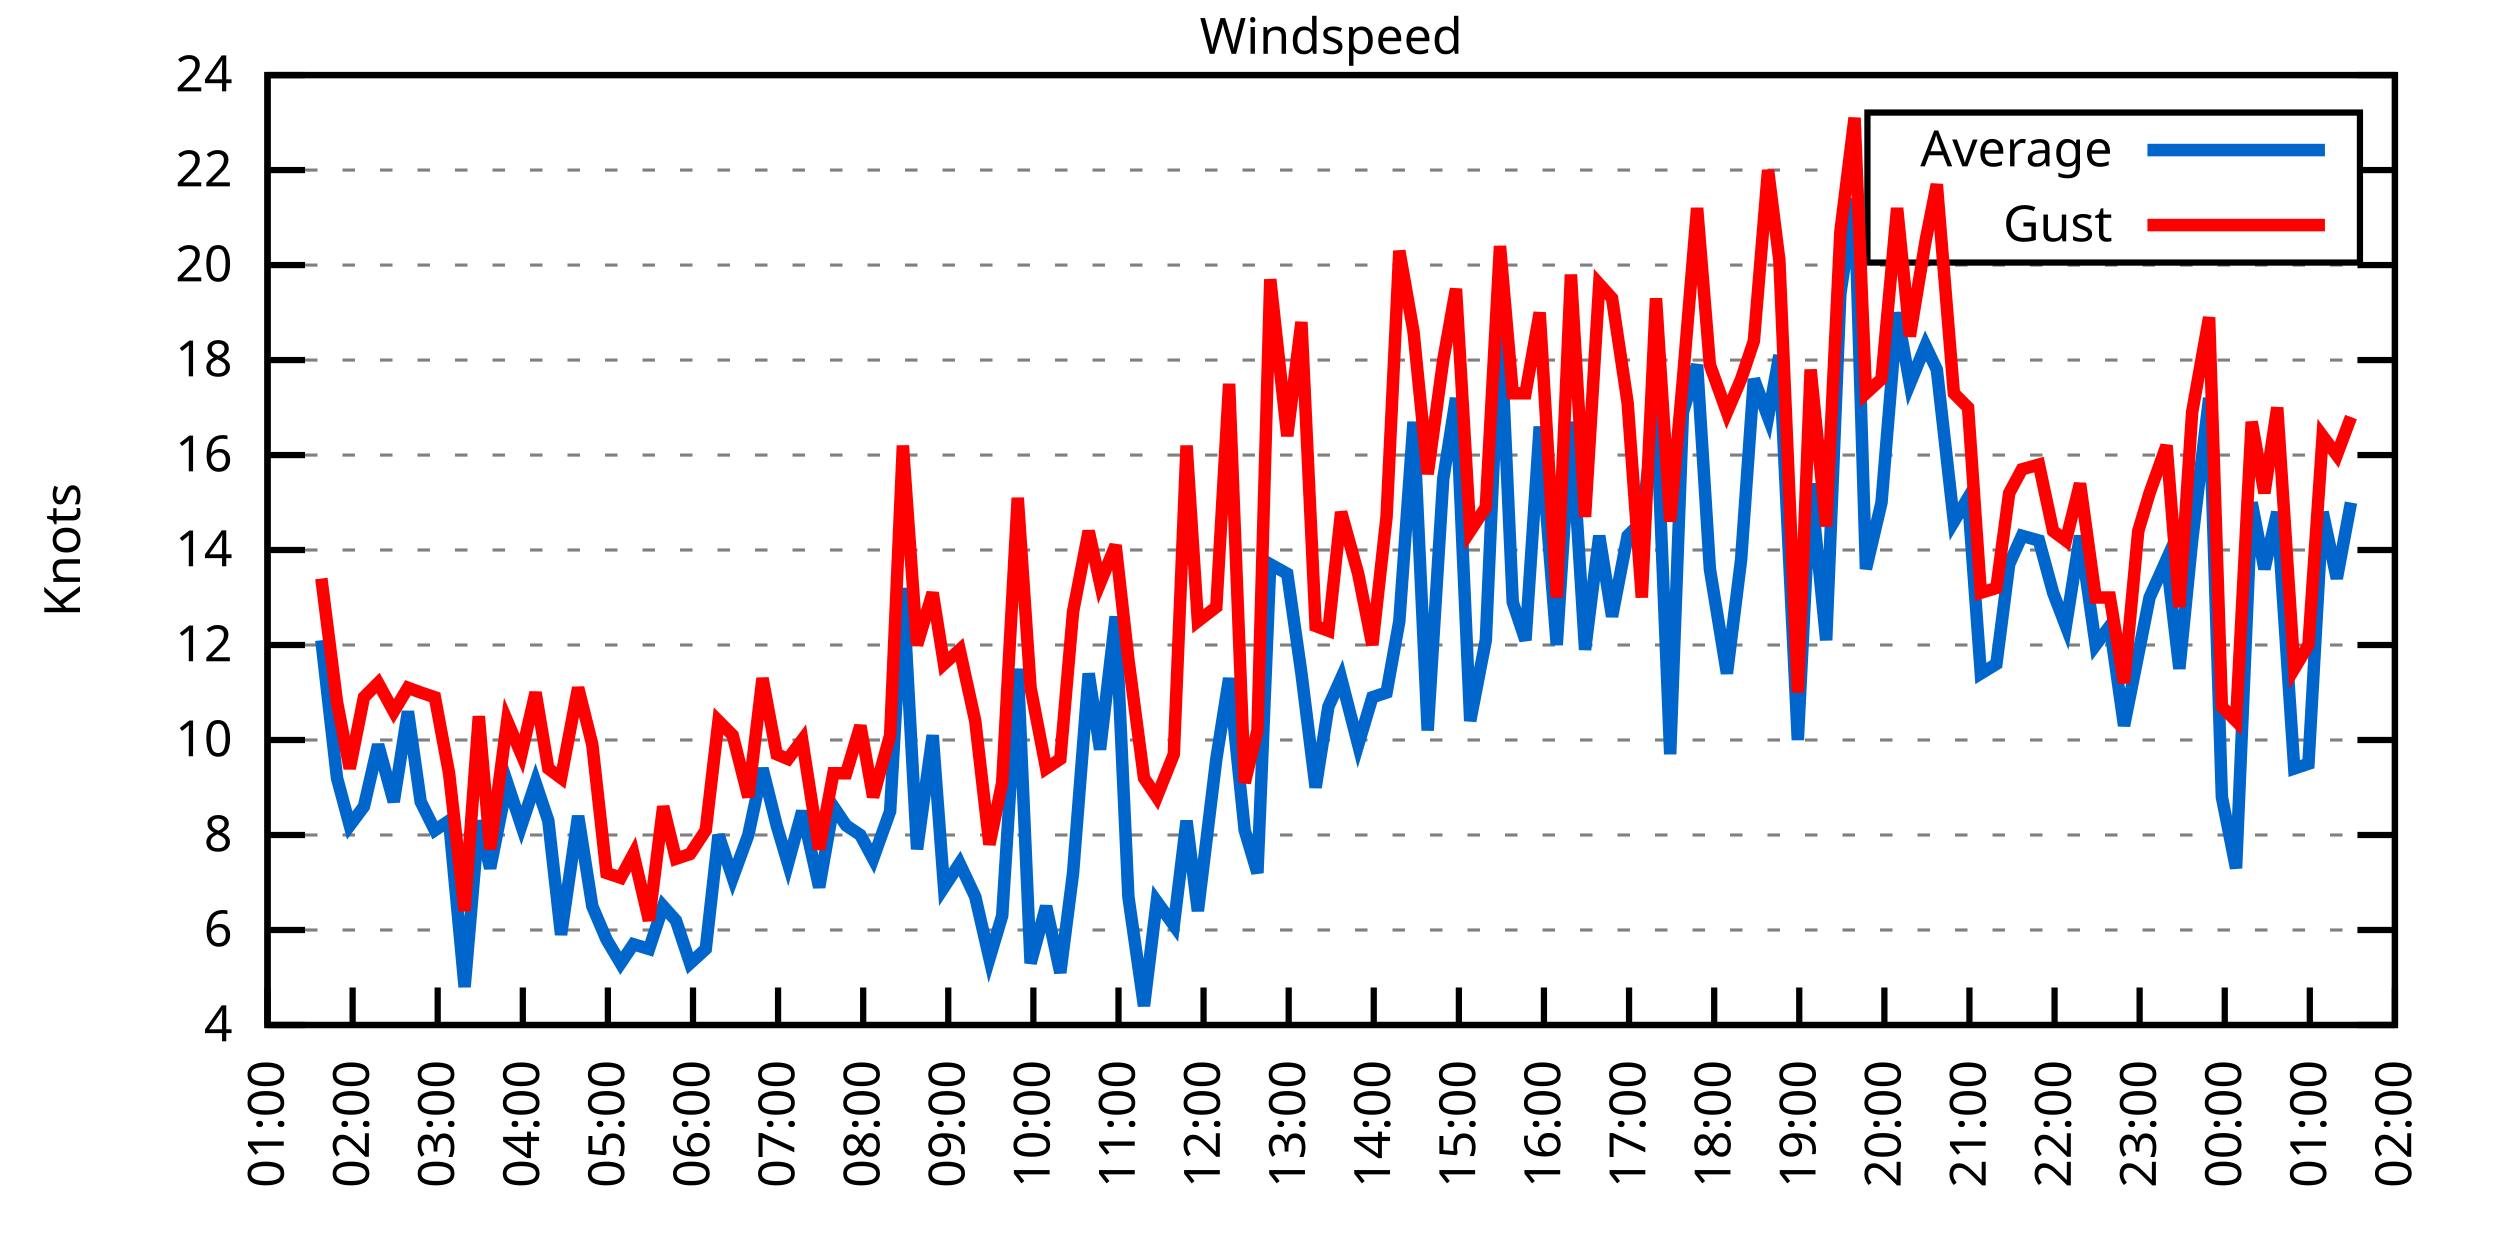
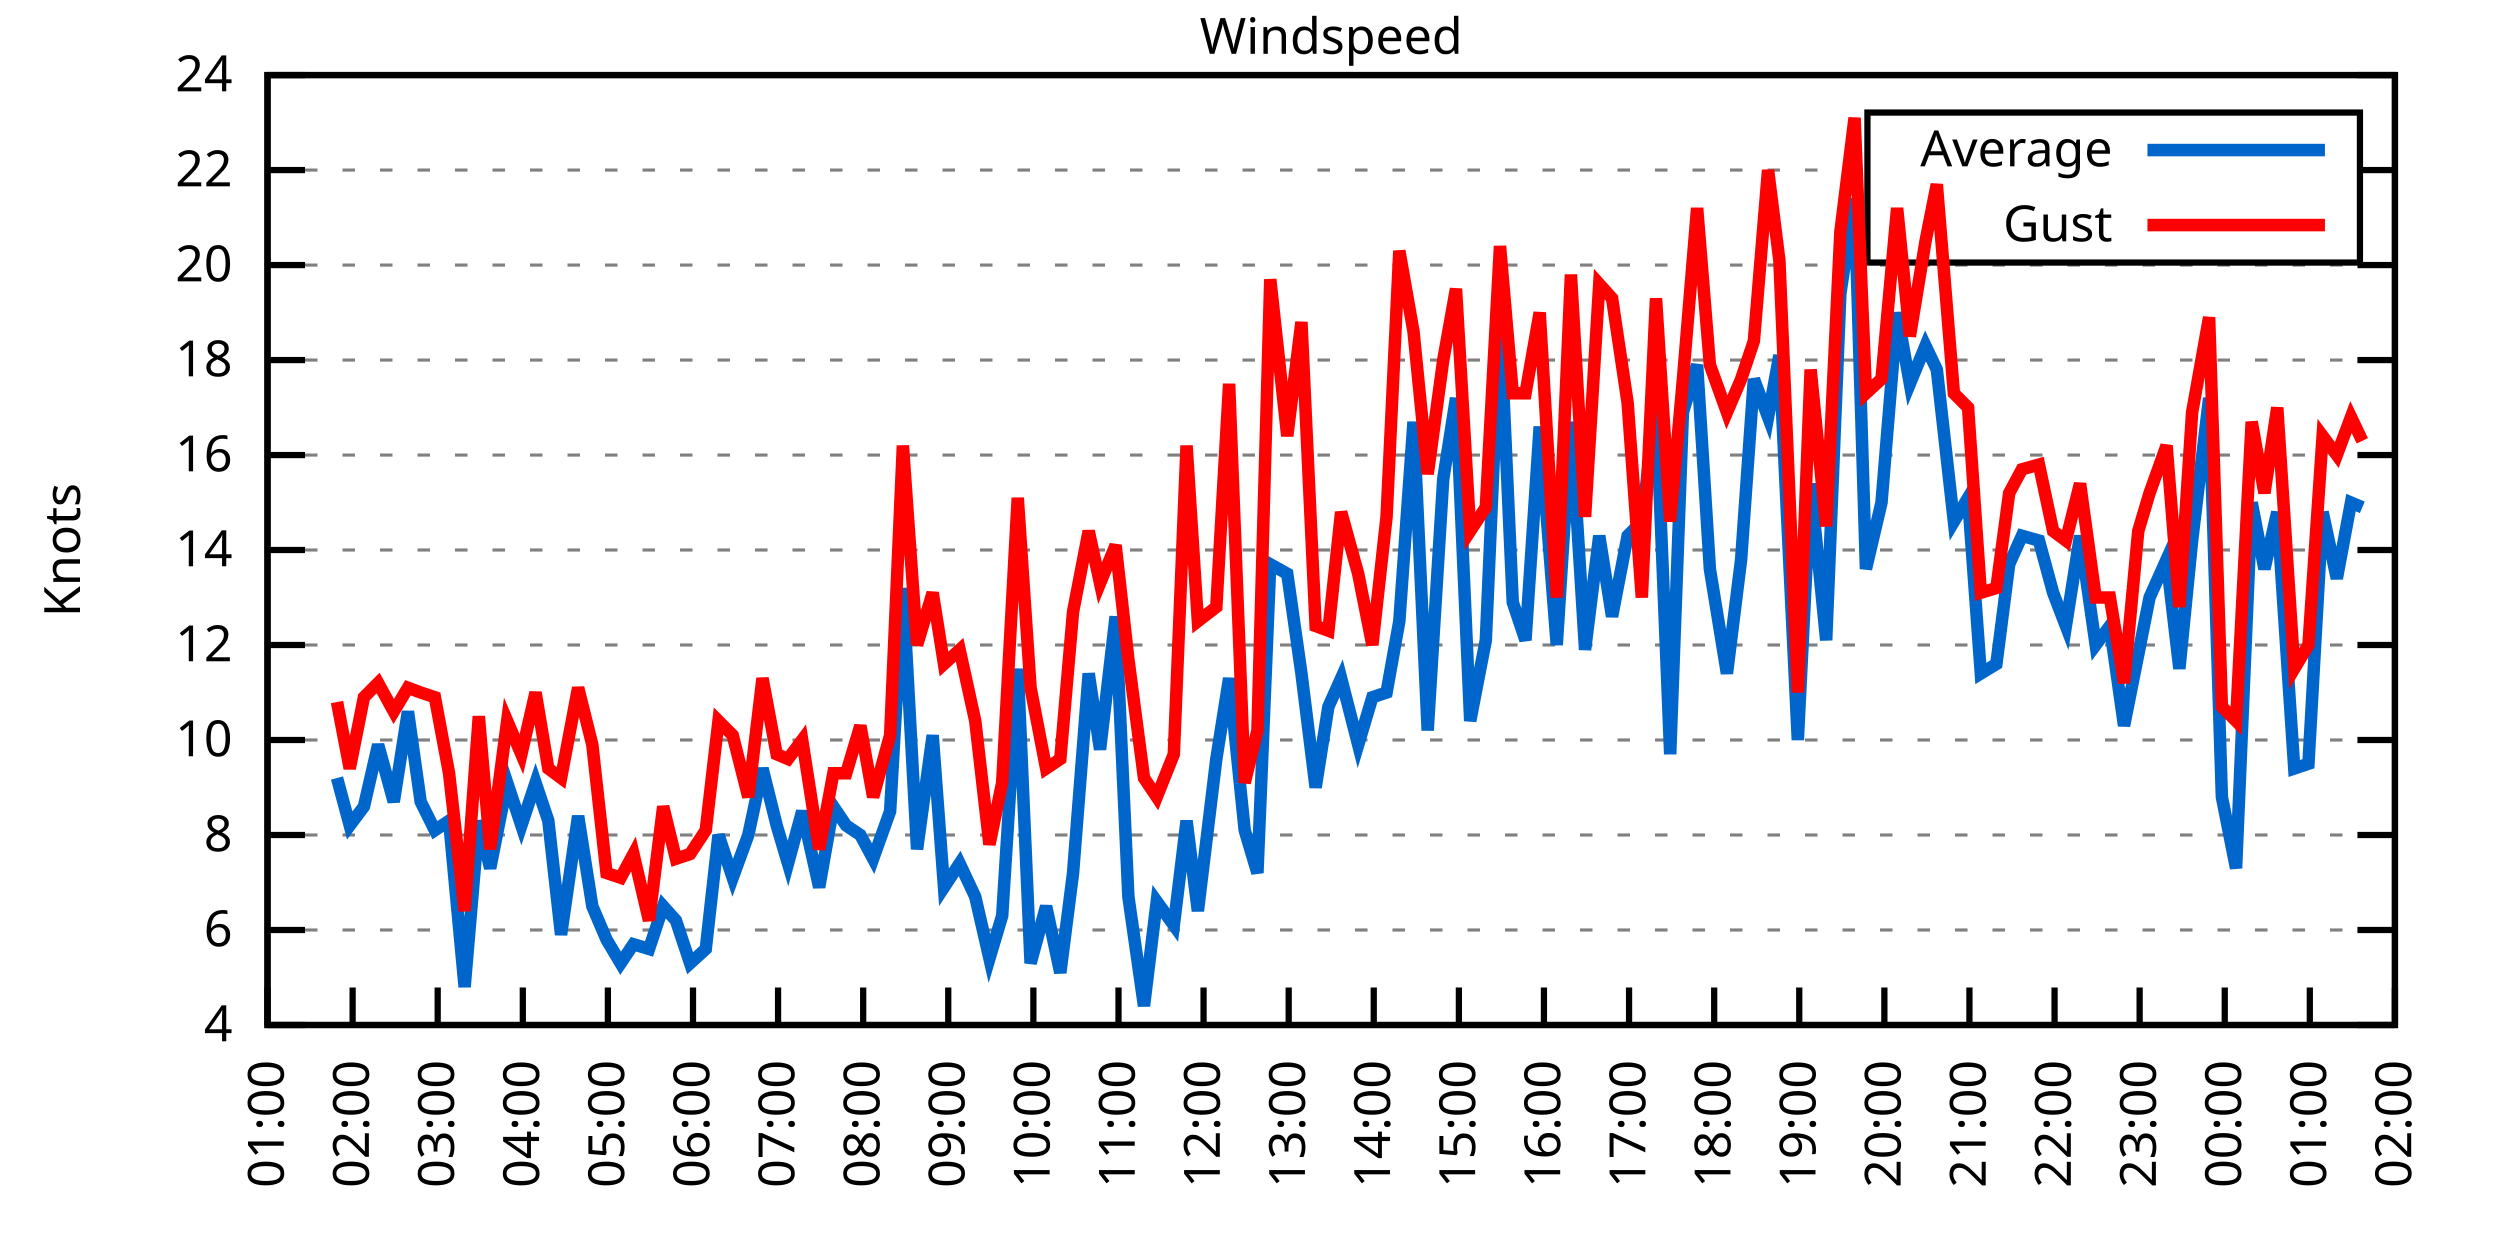
<svg xmlns="http://www.w3.org/2000/svg" xmlns:xlink="http://www.w3.org/1999/xlink" width="400" height="200" viewBox="0 0 400 200">
  <g id="gnuplot_canvas">
    <rect x="0" y="0" width="400" height="200" fill="none" />
    <defs>
      <circle id="gpDot" r="0.5" stroke-width="0.5" stroke="currentColor" />
      <path id="gpPt0" stroke-width="0.333" stroke="currentColor" d="M-1,0 h2 M0,-1 v2" />
      <path id="gpPt1" stroke-width="0.333" stroke="currentColor" d="M-1,-1 L1,1 M1,-1 L-1,1" />
      <path id="gpPt2" stroke-width="0.333" stroke="currentColor" d="M-1,0 L1,0 M0,-1 L0,1 M-1,-1 L1,1 M-1,1 L1,-1" />
      <rect id="gpPt3" stroke-width="0.333" stroke="currentColor" x="-1" y="-1" width="2" height="2" />
      <rect id="gpPt4" stroke-width="0.333" stroke="currentColor" fill="currentColor" x="-1" y="-1" width="2" height="2" />
      <circle id="gpPt5" stroke-width="0.333" stroke="currentColor" cx="0" cy="0" r="1" />
      <use xlink:href="#gpPt5" id="gpPt6" fill="currentColor" stroke="none" />
      <path id="gpPt7" stroke-width="0.333" stroke="currentColor" d="M0,-1.33 L-1.33,0.67 L1.33,0.67 z" />
      <use xlink:href="#gpPt7" id="gpPt8" fill="currentColor" stroke="none" />
      <use xlink:href="#gpPt7" id="gpPt9" stroke="currentColor" transform="rotate(180)" />
      <use xlink:href="#gpPt9" id="gpPt10" fill="currentColor" stroke="none" />
      <use xlink:href="#gpPt3" id="gpPt11" stroke="currentColor" transform="rotate(45)" />
      <use xlink:href="#gpPt11" id="gpPt12" fill="currentColor" stroke="none" />
      <path id="gpPt13" stroke-width="0.333" stroke="currentColor" d="M0,1.330 L1.265,0.411 L0.782,-1.067 L-0.782,-1.076 L-1.265,0.411 z" />
      <use xlink:href="#gpPt13" id="gpPt14" fill="currentColor" stroke="none" />
      <filter id="textbox" filterUnits="objectBoundingBox" x="0" y="0" height="1" width="1">
        <feFlood flood-color="white" flood-opacity="1" result="bgnd" />
        <feComposite in="SourceGraphic" in2="bgnd" operator="atop" />
      </filter>
      <filter id="greybox" filterUnits="objectBoundingBox" x="0" y="0" height="1" width="1">
        <feFlood flood-color="lightgrey" flood-opacity="1" result="grey" />
        <feComposite in="SourceGraphic" in2="grey" operator="atop" />
      </filter>
    </defs>
    <g fill="none" color="white" stroke="currentColor" stroke-width="1.00" stroke-linecap="butt" stroke-linejoin="miter">
</g>
    <g fill="none" color="black" stroke="currentColor" stroke-width="1.00" stroke-linecap="butt" stroke-linejoin="miter">
      <g stroke="none" shape-rendering="crispEdges">
        <polygon fill="rgb(255, 255, 255)" points="42.80,164.00 383.18,164.00 383.18,12.02 42.80,12.02 " />
      </g>
    </g>
    <g fill="none" color="black" stroke="currentColor" stroke-width="1.00" stroke-linecap="butt" stroke-linejoin="miter">
</g>
    <g fill="none" color="black" stroke="black" stroke-width="0.50" stroke-linecap="butt" stroke-linejoin="miter">
</g>
    <g fill="none" color="gray" stroke="currentColor" stroke-width="0.50" stroke-linecap="butt" stroke-linejoin="miter">
      <path stroke="gray" stroke-dasharray="2,4" class="gridline" d="M42.80,164.00 L383.19,164.00  " />
    </g>
    <g fill="none" color="gray" stroke="gray" stroke-width="1.00" stroke-linecap="butt" stroke-linejoin="miter">
</g>
    <g fill="none" color="black" stroke="currentColor" stroke-width="1.00" stroke-linecap="butt" stroke-linejoin="miter">
      <path stroke="black" d="M42.80,164.00 L48.80,164.00 M383.19,164.00 L377.19,164.00  " />
      <g transform="translate(37.20,166.60)" stroke="none" fill="black" font-family="Sans" font-size="8.00" text-anchor="end">
        <text>
          <tspan font-family="Sans"> 4</tspan>
        </text>
      </g>
    </g>
    <g fill="none" color="black" stroke="currentColor" stroke-width="1.00" stroke-linecap="butt" stroke-linejoin="miter">
</g>
    <g fill="none" color="black" stroke="black" stroke-width="0.50" stroke-linecap="butt" stroke-linejoin="miter">
</g>
    <g fill="none" color="gray" stroke="currentColor" stroke-width="0.50" stroke-linecap="butt" stroke-linejoin="miter">
      <path stroke="gray" stroke-dasharray="2,4" class="gridline" d="M42.80,148.80 L383.19,148.80  " />
    </g>
    <g fill="none" color="gray" stroke="gray" stroke-width="1.00" stroke-linecap="butt" stroke-linejoin="miter">
</g>
    <g fill="none" color="black" stroke="currentColor" stroke-width="1.00" stroke-linecap="butt" stroke-linejoin="miter">
      <path stroke="black" d="M42.80,148.80 L48.80,148.80 M383.19,148.80 L377.19,148.80  " />
      <g transform="translate(37.20,151.40)" stroke="none" fill="black" font-family="Sans" font-size="8.00" text-anchor="end">
        <text>
          <tspan font-family="Sans"> 6</tspan>
        </text>
      </g>
    </g>
    <g fill="none" color="black" stroke="currentColor" stroke-width="1.00" stroke-linecap="butt" stroke-linejoin="miter">
</g>
    <g fill="none" color="black" stroke="black" stroke-width="0.50" stroke-linecap="butt" stroke-linejoin="miter">
</g>
    <g fill="none" color="gray" stroke="currentColor" stroke-width="0.50" stroke-linecap="butt" stroke-linejoin="miter">
      <path stroke="gray" stroke-dasharray="2,4" class="gridline" d="M42.80,133.60 L383.19,133.60  " />
    </g>
    <g fill="none" color="gray" stroke="gray" stroke-width="1.00" stroke-linecap="butt" stroke-linejoin="miter">
</g>
    <g fill="none" color="black" stroke="currentColor" stroke-width="1.00" stroke-linecap="butt" stroke-linejoin="miter">
      <path stroke="black" d="M42.80,133.60 L48.80,133.60 M383.19,133.60 L377.19,133.60  " />
      <g transform="translate(37.20,136.20)" stroke="none" fill="black" font-family="Sans" font-size="8.00" text-anchor="end">
        <text>
          <tspan font-family="Sans"> 8</tspan>
        </text>
      </g>
    </g>
    <g fill="none" color="black" stroke="currentColor" stroke-width="1.00" stroke-linecap="butt" stroke-linejoin="miter">
</g>
    <g fill="none" color="black" stroke="black" stroke-width="0.50" stroke-linecap="butt" stroke-linejoin="miter">
</g>
    <g fill="none" color="gray" stroke="currentColor" stroke-width="0.50" stroke-linecap="butt" stroke-linejoin="miter">
      <path stroke="gray" stroke-dasharray="2,4" class="gridline" d="M42.80,118.40 L383.19,118.40  " />
    </g>
    <g fill="none" color="gray" stroke="gray" stroke-width="1.00" stroke-linecap="butt" stroke-linejoin="miter">
</g>
    <g fill="none" color="black" stroke="currentColor" stroke-width="1.00" stroke-linecap="butt" stroke-linejoin="miter">
      <path stroke="black" d="M42.80,118.40 L48.80,118.40 M383.19,118.40 L377.19,118.40  " />
      <g transform="translate(37.20,121.00)" stroke="none" fill="black" font-family="Sans" font-size="8.00" text-anchor="end">
        <text>
          <tspan font-family="Sans"> 10</tspan>
        </text>
      </g>
    </g>
    <g fill="none" color="black" stroke="currentColor" stroke-width="1.00" stroke-linecap="butt" stroke-linejoin="miter">
</g>
    <g fill="none" color="black" stroke="black" stroke-width="0.50" stroke-linecap="butt" stroke-linejoin="miter">
</g>
    <g fill="none" color="gray" stroke="currentColor" stroke-width="0.50" stroke-linecap="butt" stroke-linejoin="miter">
      <path stroke="gray" stroke-dasharray="2,4" class="gridline" d="M42.80,103.20 L383.19,103.20  " />
    </g>
    <g fill="none" color="gray" stroke="gray" stroke-width="1.00" stroke-linecap="butt" stroke-linejoin="miter">
</g>
    <g fill="none" color="black" stroke="currentColor" stroke-width="1.00" stroke-linecap="butt" stroke-linejoin="miter">
      <path stroke="black" d="M42.80,103.20 L48.80,103.20 M383.19,103.20 L377.19,103.20  " />
      <g transform="translate(37.20,105.80)" stroke="none" fill="black" font-family="Sans" font-size="8.00" text-anchor="end">
        <text>
          <tspan font-family="Sans"> 12</tspan>
        </text>
      </g>
    </g>
    <g fill="none" color="black" stroke="currentColor" stroke-width="1.00" stroke-linecap="butt" stroke-linejoin="miter">
</g>
    <g fill="none" color="black" stroke="black" stroke-width="0.50" stroke-linecap="butt" stroke-linejoin="miter">
</g>
    <g fill="none" color="gray" stroke="currentColor" stroke-width="0.50" stroke-linecap="butt" stroke-linejoin="miter">
      <path stroke="gray" stroke-dasharray="2,4" class="gridline" d="M42.80,88.00 L383.19,88.00  " />
    </g>
    <g fill="none" color="gray" stroke="gray" stroke-width="1.00" stroke-linecap="butt" stroke-linejoin="miter">
</g>
    <g fill="none" color="black" stroke="currentColor" stroke-width="1.00" stroke-linecap="butt" stroke-linejoin="miter">
      <path stroke="black" d="M42.80,88.00 L48.80,88.00 M383.19,88.00 L377.19,88.00  " />
      <g transform="translate(37.20,90.60)" stroke="none" fill="black" font-family="Sans" font-size="8.00" text-anchor="end">
        <text>
          <tspan font-family="Sans"> 14</tspan>
        </text>
      </g>
    </g>
    <g fill="none" color="black" stroke="currentColor" stroke-width="1.00" stroke-linecap="butt" stroke-linejoin="miter">
</g>
    <g fill="none" color="black" stroke="black" stroke-width="0.50" stroke-linecap="butt" stroke-linejoin="miter">
</g>
    <g fill="none" color="gray" stroke="currentColor" stroke-width="0.50" stroke-linecap="butt" stroke-linejoin="miter">
      <path stroke="gray" stroke-dasharray="2,4" class="gridline" d="M42.80,72.81 L383.19,72.81  " />
    </g>
    <g fill="none" color="gray" stroke="gray" stroke-width="1.00" stroke-linecap="butt" stroke-linejoin="miter">
</g>
    <g fill="none" color="black" stroke="currentColor" stroke-width="1.00" stroke-linecap="butt" stroke-linejoin="miter">
      <path stroke="black" d="M42.80,72.81 L48.80,72.81 M383.19,72.81 L377.19,72.81  " />
      <g transform="translate(37.20,75.41)" stroke="none" fill="black" font-family="Sans" font-size="8.00" text-anchor="end">
        <text>
          <tspan font-family="Sans"> 16</tspan>
        </text>
      </g>
    </g>
    <g fill="none" color="black" stroke="currentColor" stroke-width="1.00" stroke-linecap="butt" stroke-linejoin="miter">
</g>
    <g fill="none" color="black" stroke="black" stroke-width="0.50" stroke-linecap="butt" stroke-linejoin="miter">
</g>
    <g fill="none" color="gray" stroke="currentColor" stroke-width="0.50" stroke-linecap="butt" stroke-linejoin="miter">
      <path stroke="gray" stroke-dasharray="2,4" class="gridline" d="M42.80,57.61 L383.19,57.61  " />
    </g>
    <g fill="none" color="gray" stroke="gray" stroke-width="1.00" stroke-linecap="butt" stroke-linejoin="miter">
</g>
    <g fill="none" color="black" stroke="currentColor" stroke-width="1.00" stroke-linecap="butt" stroke-linejoin="miter">
      <path stroke="black" d="M42.80,57.61 L48.80,57.61 M383.19,57.61 L377.19,57.61  " />
      <g transform="translate(37.20,60.21)" stroke="none" fill="black" font-family="Sans" font-size="8.00" text-anchor="end">
        <text>
          <tspan font-family="Sans"> 18</tspan>
        </text>
      </g>
    </g>
    <g fill="none" color="black" stroke="currentColor" stroke-width="1.00" stroke-linecap="butt" stroke-linejoin="miter">
</g>
    <g fill="none" color="black" stroke="black" stroke-width="0.50" stroke-linecap="butt" stroke-linejoin="miter">
</g>
    <g fill="none" color="gray" stroke="currentColor" stroke-width="0.50" stroke-linecap="butt" stroke-linejoin="miter">
      <path stroke="gray" stroke-dasharray="2,4" class="gridline" d="M42.80,42.41 L383.19,42.41  " />
    </g>
    <g fill="none" color="gray" stroke="gray" stroke-width="1.00" stroke-linecap="butt" stroke-linejoin="miter">
</g>
    <g fill="none" color="black" stroke="currentColor" stroke-width="1.00" stroke-linecap="butt" stroke-linejoin="miter">
      <path stroke="black" d="M42.80,42.41 L48.80,42.41 M383.19,42.41 L377.19,42.41  " />
      <g transform="translate(37.20,45.01)" stroke="none" fill="black" font-family="Sans" font-size="8.00" text-anchor="end">
        <text>
          <tspan font-family="Sans"> 20</tspan>
        </text>
      </g>
    </g>
    <g fill="none" color="black" stroke="currentColor" stroke-width="1.00" stroke-linecap="butt" stroke-linejoin="miter">
</g>
    <g fill="none" color="black" stroke="black" stroke-width="0.50" stroke-linecap="butt" stroke-linejoin="miter">
</g>
    <g fill="none" color="gray" stroke="currentColor" stroke-width="0.50" stroke-linecap="butt" stroke-linejoin="miter">
      <path stroke="gray" stroke-dasharray="2,4" class="gridline" d="M42.80,27.21 L298.79,27.21 M377.59,27.21 L383.19,27.21  " />
    </g>
    <g fill="none" color="gray" stroke="gray" stroke-width="1.00" stroke-linecap="butt" stroke-linejoin="miter">
</g>
    <g fill="none" color="black" stroke="currentColor" stroke-width="1.00" stroke-linecap="butt" stroke-linejoin="miter">
      <path stroke="black" d="M42.80,27.21 L48.80,27.21 M383.19,27.21 L377.19,27.21  " />
      <g transform="translate(37.20,29.81)" stroke="none" fill="black" font-family="Sans" font-size="8.00" text-anchor="end">
        <text>
          <tspan font-family="Sans"> 22</tspan>
        </text>
      </g>
    </g>
    <g fill="none" color="black" stroke="currentColor" stroke-width="1.00" stroke-linecap="butt" stroke-linejoin="miter">
</g>
    <g fill="none" color="black" stroke="black" stroke-width="0.50" stroke-linecap="butt" stroke-linejoin="miter">
</g>
    <g fill="none" color="gray" stroke="currentColor" stroke-width="0.50" stroke-linecap="butt" stroke-linejoin="miter">
      <path stroke="gray" stroke-dasharray="2,4" class="gridline" d="M42.80,12.01 L383.19,12.01  " />
    </g>
    <g fill="none" color="gray" stroke="gray" stroke-width="1.00" stroke-linecap="butt" stroke-linejoin="miter">
</g>
    <g fill="none" color="black" stroke="currentColor" stroke-width="1.00" stroke-linecap="butt" stroke-linejoin="miter">
      <path stroke="black" d="M42.80,12.01 L48.80,12.01 M383.19,12.01 L377.19,12.01  " />
      <g transform="translate(37.20,14.61)" stroke="none" fill="black" font-family="Sans" font-size="8.00" text-anchor="end">
        <text>
          <tspan font-family="Sans"> 24</tspan>
        </text>
      </g>
    </g>
    <g fill="none" color="black" stroke="currentColor" stroke-width="1.00" stroke-linecap="butt" stroke-linejoin="miter">
      <path stroke="black" d="M42.80,164.00 L42.80,158.00  " />
      <g transform="translate(45.40,169.60) rotate(270.00)" stroke="none" fill="black" font-family="Sans" font-size="8.00" text-anchor="end">
        <text>
          <tspan font-family="Sans">01:00</tspan>
        </text>
      </g>
    </g>
    <g fill="none" color="black" stroke="currentColor" stroke-width="1.00" stroke-linecap="butt" stroke-linejoin="miter">
      <path stroke="black" d="M56.42,164.00 L56.42,158.00  " />
      <g transform="translate(59.02,169.60) rotate(270.00)" stroke="none" fill="black" font-family="Sans" font-size="8.00" text-anchor="end">
        <text>
          <tspan font-family="Sans">02:00</tspan>
        </text>
      </g>
    </g>
    <g fill="none" color="black" stroke="currentColor" stroke-width="1.00" stroke-linecap="butt" stroke-linejoin="miter">
      <path stroke="black" d="M70.03,164.00 L70.03,158.00  " />
      <g transform="translate(72.63,169.60) rotate(270.00)" stroke="none" fill="black" font-family="Sans" font-size="8.00" text-anchor="end">
        <text>
          <tspan font-family="Sans">03:00</tspan>
        </text>
      </g>
    </g>
    <g fill="none" color="black" stroke="currentColor" stroke-width="1.00" stroke-linecap="butt" stroke-linejoin="miter">
      <path stroke="black" d="M83.65,164.00 L83.65,158.00  " />
      <g transform="translate(86.25,169.60) rotate(270.00)" stroke="none" fill="black" font-family="Sans" font-size="8.00" text-anchor="end">
        <text>
          <tspan font-family="Sans">04:00</tspan>
        </text>
      </g>
    </g>
    <g fill="none" color="black" stroke="currentColor" stroke-width="1.00" stroke-linecap="butt" stroke-linejoin="miter">
      <path stroke="black" d="M97.26,164.00 L97.26,158.00  " />
      <g transform="translate(99.86,169.60) rotate(270.00)" stroke="none" fill="black" font-family="Sans" font-size="8.00" text-anchor="end">
        <text>
          <tspan font-family="Sans">05:00</tspan>
        </text>
      </g>
    </g>
    <g fill="none" color="black" stroke="currentColor" stroke-width="1.00" stroke-linecap="butt" stroke-linejoin="miter">
      <path stroke="black" d="M110.88,164.00 L110.88,158.00  " />
      <g transform="translate(113.48,169.60) rotate(270.00)" stroke="none" fill="black" font-family="Sans" font-size="8.00" text-anchor="end">
        <text>
          <tspan font-family="Sans">06:00</tspan>
        </text>
      </g>
    </g>
    <g fill="none" color="black" stroke="currentColor" stroke-width="1.00" stroke-linecap="butt" stroke-linejoin="miter">
      <path stroke="black" d="M124.49,164.00 L124.49,158.00  " />
      <g transform="translate(127.09,169.60) rotate(270.00)" stroke="none" fill="black" font-family="Sans" font-size="8.00" text-anchor="end">
        <text>
          <tspan font-family="Sans">07:00</tspan>
        </text>
      </g>
    </g>
    <g fill="none" color="black" stroke="currentColor" stroke-width="1.00" stroke-linecap="butt" stroke-linejoin="miter">
      <path stroke="black" d="M138.11,164.00 L138.11,158.00  " />
      <g transform="translate(140.71,169.60) rotate(270.00)" stroke="none" fill="black" font-family="Sans" font-size="8.00" text-anchor="end">
        <text>
          <tspan font-family="Sans">08:00</tspan>
        </text>
      </g>
    </g>
    <g fill="none" color="black" stroke="currentColor" stroke-width="1.00" stroke-linecap="butt" stroke-linejoin="miter">
      <path stroke="black" d="M151.72,164.00 L151.72,158.00  " />
      <g transform="translate(154.32,169.60) rotate(270.00)" stroke="none" fill="black" font-family="Sans" font-size="8.00" text-anchor="end">
        <text>
          <tspan font-family="Sans">09:00</tspan>
        </text>
      </g>
    </g>
    <g fill="none" color="black" stroke="currentColor" stroke-width="1.00" stroke-linecap="butt" stroke-linejoin="miter">
      <path stroke="black" d="M165.34,164.00 L165.34,158.00  " />
      <g transform="translate(167.94,169.60) rotate(270.00)" stroke="none" fill="black" font-family="Sans" font-size="8.00" text-anchor="end">
        <text>
          <tspan font-family="Sans">10:00</tspan>
        </text>
      </g>
    </g>
    <g fill="none" color="black" stroke="currentColor" stroke-width="1.00" stroke-linecap="butt" stroke-linejoin="miter">
      <path stroke="black" d="M178.96,164.00 L178.96,158.00  " />
      <g transform="translate(181.56,169.60) rotate(270.00)" stroke="none" fill="black" font-family="Sans" font-size="8.00" text-anchor="end">
        <text>
          <tspan font-family="Sans">11:00</tspan>
        </text>
      </g>
    </g>
    <g fill="none" color="black" stroke="currentColor" stroke-width="1.00" stroke-linecap="butt" stroke-linejoin="miter">
      <path stroke="black" d="M192.57,164.00 L192.57,158.00  " />
      <g transform="translate(195.17,169.60) rotate(270.00)" stroke="none" fill="black" font-family="Sans" font-size="8.00" text-anchor="end">
        <text>
          <tspan font-family="Sans">12:00</tspan>
        </text>
      </g>
    </g>
    <g fill="none" color="black" stroke="currentColor" stroke-width="1.00" stroke-linecap="butt" stroke-linejoin="miter">
      <path stroke="black" d="M206.19,164.00 L206.19,158.00  " />
      <g transform="translate(208.79,169.60) rotate(270.00)" stroke="none" fill="black" font-family="Sans" font-size="8.00" text-anchor="end">
        <text>
          <tspan font-family="Sans">13:00</tspan>
        </text>
      </g>
    </g>
    <g fill="none" color="black" stroke="currentColor" stroke-width="1.00" stroke-linecap="butt" stroke-linejoin="miter">
      <path stroke="black" d="M219.80,164.00 L219.80,158.00  " />
      <g transform="translate(222.40,169.60) rotate(270.00)" stroke="none" fill="black" font-family="Sans" font-size="8.00" text-anchor="end">
        <text>
          <tspan font-family="Sans">14:00</tspan>
        </text>
      </g>
    </g>
    <g fill="none" color="black" stroke="currentColor" stroke-width="1.00" stroke-linecap="butt" stroke-linejoin="miter">
      <path stroke="black" d="M233.42,164.00 L233.42,158.00  " />
      <g transform="translate(236.02,169.60) rotate(270.00)" stroke="none" fill="black" font-family="Sans" font-size="8.00" text-anchor="end">
        <text>
          <tspan font-family="Sans">15:00</tspan>
        </text>
      </g>
    </g>
    <g fill="none" color="black" stroke="currentColor" stroke-width="1.00" stroke-linecap="butt" stroke-linejoin="miter">
      <path stroke="black" d="M247.03,164.00 L247.03,158.00  " />
      <g transform="translate(249.63,169.60) rotate(270.00)" stroke="none" fill="black" font-family="Sans" font-size="8.00" text-anchor="end">
        <text>
          <tspan font-family="Sans">16:00</tspan>
        </text>
      </g>
    </g>
    <g fill="none" color="black" stroke="currentColor" stroke-width="1.00" stroke-linecap="butt" stroke-linejoin="miter">
      <path stroke="black" d="M260.65,164.00 L260.65,158.00  " />
      <g transform="translate(263.25,169.60) rotate(270.00)" stroke="none" fill="black" font-family="Sans" font-size="8.00" text-anchor="end">
        <text>
          <tspan font-family="Sans">17:00</tspan>
        </text>
      </g>
    </g>
    <g fill="none" color="black" stroke="currentColor" stroke-width="1.00" stroke-linecap="butt" stroke-linejoin="miter">
      <path stroke="black" d="M274.27,164.00 L274.27,158.00  " />
      <g transform="translate(276.87,169.60) rotate(270.00)" stroke="none" fill="black" font-family="Sans" font-size="8.00" text-anchor="end">
        <text>
          <tspan font-family="Sans">18:00</tspan>
        </text>
      </g>
    </g>
    <g fill="none" color="black" stroke="currentColor" stroke-width="1.00" stroke-linecap="butt" stroke-linejoin="miter">
      <path stroke="black" d="M287.88,164.00 L287.88,158.00  " />
      <g transform="translate(290.48,169.60) rotate(270.00)" stroke="none" fill="black" font-family="Sans" font-size="8.00" text-anchor="end">
        <text>
          <tspan font-family="Sans">19:00</tspan>
        </text>
      </g>
    </g>
    <g fill="none" color="black" stroke="currentColor" stroke-width="1.00" stroke-linecap="butt" stroke-linejoin="miter">
      <path stroke="black" d="M301.50,164.00 L301.50,158.00  " />
      <g transform="translate(304.10,169.60) rotate(270.00)" stroke="none" fill="black" font-family="Sans" font-size="8.00" text-anchor="end">
        <text>
          <tspan font-family="Sans">20:00</tspan>
        </text>
      </g>
    </g>
    <g fill="none" color="black" stroke="currentColor" stroke-width="1.00" stroke-linecap="butt" stroke-linejoin="miter">
      <path stroke="black" d="M315.11,164.00 L315.11,158.00  " />
      <g transform="translate(317.71,169.60) rotate(270.00)" stroke="none" fill="black" font-family="Sans" font-size="8.00" text-anchor="end">
        <text>
          <tspan font-family="Sans">21:00</tspan>
        </text>
      </g>
    </g>
    <g fill="none" color="black" stroke="currentColor" stroke-width="1.00" stroke-linecap="butt" stroke-linejoin="miter">
      <path stroke="black" d="M328.73,164.00 L328.73,158.00  " />
      <g transform="translate(331.33,169.60) rotate(270.00)" stroke="none" fill="black" font-family="Sans" font-size="8.00" text-anchor="end">
        <text>
          <tspan font-family="Sans">22:00</tspan>
        </text>
      </g>
    </g>
    <g fill="none" color="black" stroke="currentColor" stroke-width="1.00" stroke-linecap="butt" stroke-linejoin="miter">
      <path stroke="black" d="M342.34,164.00 L342.34,158.00  " />
      <g transform="translate(344.94,169.60) rotate(270.00)" stroke="none" fill="black" font-family="Sans" font-size="8.00" text-anchor="end">
        <text>
          <tspan font-family="Sans">23:00</tspan>
        </text>
      </g>
    </g>
    <g fill="none" color="black" stroke="currentColor" stroke-width="1.00" stroke-linecap="butt" stroke-linejoin="miter">
      <path stroke="black" d="M355.96,164.00 L355.96,158.00  " />
      <g transform="translate(358.56,169.60) rotate(270.00)" stroke="none" fill="black" font-family="Sans" font-size="8.00" text-anchor="end">
        <text>
          <tspan font-family="Sans">00:00</tspan>
        </text>
      </g>
    </g>
    <g fill="none" color="black" stroke="currentColor" stroke-width="1.00" stroke-linecap="butt" stroke-linejoin="miter">
      <path stroke="black" d="M369.57,164.00 L369.57,158.00  " />
      <g transform="translate(372.17,169.60) rotate(270.00)" stroke="none" fill="black" font-family="Sans" font-size="8.00" text-anchor="end">
        <text>
          <tspan font-family="Sans">01:00</tspan>
        </text>
      </g>
    </g>
    <g fill="none" color="black" stroke="currentColor" stroke-width="1.00" stroke-linecap="butt" stroke-linejoin="miter">
      <path stroke="black" d="M383.19,164.00 L383.19,158.00  " />
      <g transform="translate(385.79,169.60) rotate(270.00)" stroke="none" fill="black" font-family="Sans" font-size="8.00" text-anchor="end">
        <text>
          <tspan font-family="Sans">02:00</tspan>
        </text>
      </g>
    </g>
    <g fill="none" color="black" stroke="currentColor" stroke-width="1.00" stroke-linecap="butt" stroke-linejoin="miter">
</g>
    <g fill="none" color="black" stroke="currentColor" stroke-width="1.00" stroke-linecap="butt" stroke-linejoin="miter">
      <path stroke="black" d="M42.80,12.01 L42.80,164.00 L383.19,164.00 L383.19,12.01 L42.80,12.01 Z  " />
    </g>
    <g fill="none" color="black" stroke="currentColor" stroke-width="1.00" stroke-linecap="butt" stroke-linejoin="miter">
</g>
    <g fill="none" color="black" stroke="currentColor" stroke-width="1.00" stroke-linecap="butt" stroke-linejoin="miter">
      <path stroke="black" d="M298.79,42.01 L298.79,18.01 L377.59,18.01 L377.59,42.01 L298.79,42.01 Z  " />
    </g>
    <g id="Windspeed_plot_1">
      <g fill="none" color="white" stroke="black" stroke-width="2.00" stroke-linecap="butt" stroke-linejoin="miter">
</g>
      <g fill="none" color="black" stroke="currentColor" stroke-width="2.00" stroke-linecap="butt" stroke-linejoin="miter">
        <g transform="translate(337.99,26.61)" stroke="none" fill="black" font-family="Sans" font-size="8.00" text-anchor="end">
          <text>
            <tspan font-family="Sans">Average</tspan>
          </text>
        </g>
      </g>
      <g fill="none" color="black" stroke="currentColor" stroke-width="2.00" stroke-linecap="butt" stroke-linejoin="miter">
-         <path stroke="rgb(  0, 102, 204)" d="M343.59,24.01 L371.99,24.01 M51.42,102.44 L53.92,124.48 L55.96,132.08 L58.23,129.04 L60.50,119.16 L63.00,128.28   L65.27,113.84 L67.31,128.28 L69.58,132.84 L71.85,131.32 L74.34,157.92 L76.61,131.32 L78.43,138.92 L81.15,125.24   L83.42,132.08 L85.69,125.24 L87.73,131.32 L89.77,149.56 L92.50,130.56 L94.77,145.00 L97.04,150.32 L99.30,154.12   L101.35,151.08 L103.84,151.84 L106.11,145.00 L108.15,147.28 L110.42,154.12 L112.92,151.84 L114.96,133.60 L117.23,140.44   L119.73,133.60 L122.00,122.96 L124.27,132.08 L126.08,138.16 L128.35,129.80 L131.07,141.96 L133.34,129.04 L135.39,132.08   L137.66,133.60 L139.70,137.40 L142.42,129.80 L144.46,94.08 L146.73,135.88 L149.23,117.64 L151.04,141.96 L153.54,138.16   L156.04,143.48 L158.31,153.36 L160.35,146.52 L162.84,107.00 L164.89,154.12 L167.38,145.00 L169.65,155.64 L171.69,139.68   L174.19,107.76 L176.01,119.92 L178.50,98.64 L180.54,143.48 L183.04,160.96 L185.08,144.24 L187.81,148.04 L189.85,131.32   L191.66,145.76 L194.61,121.44 L196.66,108.52 L199.15,132.84 L201.19,139.68 L203.24,90.28 L205.96,91.80 L208.23,107.76   L210.50,126.00 L212.54,113.08 L214.58,108.52 L217.31,119.16 L219.58,111.56 L221.85,110.80 L223.89,99.40 L226.16,67.49   L228.43,116.88 L230.92,76.61 L232.96,63.69 L235.23,115.36 L237.73,102.44 L240.00,50.77 L242.04,96.36 L244.08,102.44   L246.35,68.25 L249.08,103.20 L251.35,67.49 L253.61,103.96 L255.88,85.73 L257.93,98.64 L260.42,85.73 L262.69,83.45   L264.96,64.45 L267.23,120.68 L269.27,65.97 L271.54,58.37 L273.58,91.04 L276.31,107.76 L278.58,89.52 L280.62,60.65   L282.89,66.73 L284.70,56.85 L287.65,118.40 L289.70,77.37 L292.19,102.44 L294.46,46.97 L296.73,31.77 L298.55,91.04   L301.04,80.41 L303.54,50.01 L305.58,61.41 L308.08,55.33 L309.89,59.13 L312.62,83.45 L314.89,79.65 L316.93,107.76   L319.42,106.24 L321.47,90.28 L323.51,85.73 L326.23,86.49 L328.50,94.84 L330.54,100.16 L332.81,85.73 L335.31,103.20   L337.58,100.16 L339.85,116.12 L342.12,104.72 L343.93,95.60 L346.65,89.52 L348.70,107.00 L350.74,86.49 L353.46,63.69   L355.50,127.52 L357.77,138.92 L360.27,80.41 L362.31,91.04 L364.36,81.93 L367.08,122.96 L369.35,122.20 L371.62,81.93   L373.89,92.56 L376.16,80.41  " />
+         <path stroke="rgb(  0, 102, 204)" d="M343.59,24.01 L371.99,24.01 M53.92,124.48 L55.96,132.08 L58.23,129.04 L60.50,119.16 L63.00,128.28 L65.27,113.84   L67.31,128.28 L69.58,132.84 L71.85,131.32 L74.34,157.92 L76.61,131.32 L78.43,138.92 L81.15,125.24 L83.42,132.08   L85.69,125.24 L87.73,131.32 L89.77,149.56 L92.50,130.56 L94.77,145.00 L97.04,150.32 L99.30,154.12 L101.35,151.08   L103.84,151.84 L106.11,145.00 L108.15,147.28 L110.42,154.12 L112.92,151.84 L114.96,133.60 L117.23,140.44 L119.73,133.60   L122.00,122.96 L124.27,132.08 L126.08,138.16 L128.35,129.80 L131.07,141.96 L133.34,129.04 L135.39,132.08 L137.66,133.60   L139.70,137.40 L142.42,129.80 L144.46,94.08 L146.73,135.88 L149.23,117.64 L151.04,141.96 L153.54,138.16 L156.04,143.48   L158.31,153.36 L160.35,146.52 L162.84,107.00 L164.89,154.12 L167.38,145.00 L169.65,155.64 L171.69,139.68 L174.19,107.76   L176.01,119.92 L178.50,98.64 L180.54,143.48 L183.04,160.96 L185.08,144.24 L187.81,148.04 L189.85,131.32 L191.66,145.76   L194.61,121.44 L196.66,108.52 L199.15,132.84 L201.19,139.68 L203.24,90.28 L205.96,91.80 L208.23,107.76 L210.50,126.00   L212.54,113.08 L214.58,108.52 L217.31,119.16 L219.58,111.56 L221.85,110.80 L223.89,99.40 L226.16,67.49 L228.43,116.88   L230.92,76.61 L232.96,63.69 L235.23,115.36 L237.73,102.44 L240.00,50.77 L242.04,96.36 L244.08,102.44 L246.35,68.25   L249.08,103.20 L251.35,67.49 L253.61,103.96 L255.88,85.73 L257.93,98.64 L260.42,85.73 L262.69,83.45 L264.96,64.45   L267.23,120.68 L269.27,65.97 L271.54,58.37 L273.58,91.04 L276.31,107.76 L278.58,89.52 L280.62,60.65 L282.89,66.73   L284.70,56.85 L287.65,118.40 L289.70,77.37 L292.19,102.44 L294.46,46.97 L296.73,31.77 L298.55,91.04 L301.04,80.41   L303.54,50.01 L305.58,61.41 L308.08,55.33 L309.89,59.13 L312.62,83.45 L314.89,79.65 L316.93,107.76 L319.42,106.24   L321.47,90.28 L323.51,85.73 L326.23,86.49 L328.50,94.84 L330.54,100.16 L332.81,85.73 L335.31,103.20 L337.58,100.16   L339.85,116.12 L342.12,104.72 L343.93,95.60 L346.65,89.52 L348.70,107.00 L350.74,86.49 L353.46,63.69 L355.50,127.52   L357.77,138.92 L360.27,80.41 L362.31,91.04 L364.36,81.93 L367.08,122.96 L369.35,122.20 L371.62,81.93 L373.89,92.56   L376.16,80.41 L377.97,81.17  " />
      </g>
    </g>
    <g id="Windspeed_plot_2">
      <g fill="none" color="black" stroke="currentColor" stroke-width="2.00" stroke-linecap="butt" stroke-linejoin="miter">
        <g transform="translate(337.99,38.61)" stroke="none" fill="black" font-family="Sans" font-size="8.00" text-anchor="end">
          <text>
            <tspan font-family="Sans">Gust</tspan>
          </text>
        </g>
      </g>
      <g fill="none" color="black" stroke="currentColor" stroke-width="2.00" stroke-linecap="butt" stroke-linejoin="miter">
-         <path stroke="rgb(255,   0,   0)" d="M343.59,36.01 L371.99,36.01 M51.42,92.56 L53.92,112.32 L55.96,122.96 L58.23,111.56 L60.50,109.28 L63.00,113.84   L65.27,110.04 L67.31,110.80 L69.58,111.56 L71.85,123.72 L74.34,145.76 L76.61,114.60 L78.43,135.88 L81.15,115.36   L83.42,120.68 L85.69,110.80 L87.73,122.96 L89.77,124.48 L92.50,110.04 L94.77,119.16 L97.04,139.68 L99.30,140.44   L101.35,136.64 L103.84,147.28 L106.11,129.04 L108.15,137.40 L110.42,136.64 L112.92,132.84 L114.96,115.36 L117.23,117.64   L119.73,127.52 L122.00,108.52 L124.27,120.68 L126.08,121.44 L128.35,118.40 L131.07,135.88 L133.34,123.72 L135.39,123.72   L137.66,116.12 L139.70,127.52 L142.42,117.64 L144.46,71.29 L146.73,103.20 L149.23,94.84 L151.04,106.24 L153.54,103.96   L156.04,115.36 L158.31,135.12 L160.35,125.24 L162.84,79.65 L164.89,110.04 L167.38,122.96 L169.65,121.44 L171.69,97.88   L174.19,84.97 L176.01,93.32 L178.50,87.25 L180.54,105.48 L183.04,124.48 L185.08,127.52 L187.81,120.68 L189.85,71.29   L191.66,99.40 L194.61,97.12 L196.66,61.41 L199.15,125.24 L201.19,116.88 L203.24,44.69 L205.96,69.77 L208.23,51.53   L210.50,100.16 L212.54,100.92 L214.58,81.93 L217.31,91.80 L219.58,103.20 L221.85,82.69 L223.89,40.13 L226.16,53.05   L228.43,75.85 L230.92,57.61 L232.96,46.21 L235.23,84.97 L237.73,81.17 L240.00,39.37 L242.04,62.93 L244.08,62.93   L246.35,50.01 L249.08,95.60 L251.35,43.93 L253.61,82.69 L255.88,45.45 L257.93,47.73 L260.42,64.45 L262.69,95.60   L264.96,47.73 L267.23,83.45 L269.27,60.65 L271.54,33.29 L273.58,58.37 L276.31,65.97 L278.58,60.65 L280.62,54.57   L282.89,27.21 L284.70,41.65 L287.65,110.80 L289.70,59.13 L292.19,84.21 L294.46,37.09 L296.73,18.85 L298.55,62.93   L301.04,60.65 L303.54,33.29 L305.58,53.81 L308.08,38.61 L309.89,29.49 L312.62,62.93 L314.89,65.21 L316.93,94.84   L319.42,94.08 L321.47,78.89 L323.51,75.09 L326.23,74.33 L328.50,84.97 L330.54,86.49 L332.81,77.37 L335.31,95.60   L337.58,95.60 L339.85,109.28 L342.12,84.97 L343.93,78.89 L346.65,71.29 L348.70,97.12 L350.74,65.97 L353.46,50.77   L355.50,113.08 L357.77,115.36 L360.27,67.49 L362.31,78.89 L364.36,65.21 L367.08,107.00 L369.35,103.20 L371.62,69.77   L373.89,72.81 L376.16,66.73  " />
+         <path stroke="rgb(255,   0,   0)" d="M343.59,36.01 L371.99,36.01 M53.92,112.32 L55.96,122.96 L58.23,111.56 L60.50,109.28 L63.00,113.84 L65.27,110.04   L67.31,110.80 L69.58,111.56 L71.85,123.72 L74.34,145.76 L76.61,114.60 L78.43,135.88 L81.15,115.36 L83.42,120.68   L85.69,110.80 L87.73,122.96 L89.77,124.48 L92.50,110.04 L94.77,119.16 L97.04,139.68 L99.30,140.44 L101.35,136.64   L103.84,147.28 L106.11,129.04 L108.15,137.40 L110.42,136.64 L112.92,132.84 L114.96,115.36 L117.23,117.64 L119.73,127.52   L122.00,108.52 L124.27,120.68 L126.08,121.44 L128.35,118.40 L131.07,135.88 L133.34,123.72 L135.39,123.72 L137.66,116.12   L139.70,127.52 L142.42,117.64 L144.46,71.29 L146.73,103.20 L149.23,94.84 L151.04,106.24 L153.54,103.96 L156.04,115.36   L158.31,135.12 L160.35,125.24 L162.84,79.65 L164.89,110.04 L167.38,122.96 L169.65,121.44 L171.69,97.88 L174.19,84.97   L176.01,93.32 L178.50,87.25 L180.54,105.48 L183.04,124.48 L185.08,127.52 L187.81,120.68 L189.85,71.29 L191.66,99.40   L194.61,97.12 L196.66,61.41 L199.15,125.24 L201.19,116.88 L203.24,44.69 L205.96,69.77 L208.23,51.53 L210.50,100.16   L212.54,100.92 L214.58,81.93 L217.31,91.80 L219.58,103.20 L221.85,82.69 L223.89,40.13 L226.16,53.05 L228.43,75.85   L230.92,57.61 L232.96,46.21 L235.23,84.97 L237.73,81.17 L240.00,39.37 L242.04,62.93 L244.08,62.93 L246.35,50.01   L249.08,95.60 L251.35,43.93 L253.61,82.69 L255.88,45.45 L257.93,47.73 L260.42,64.45 L262.69,95.60 L264.96,47.73   L267.23,83.45 L269.27,60.65 L271.54,33.29 L273.58,58.37 L276.31,65.97 L278.58,60.65 L280.62,54.57 L282.89,27.21   L284.70,41.65 L287.65,110.80 L289.70,59.13 L292.19,84.21 L294.46,37.09 L296.73,18.85 L298.55,62.93 L301.04,60.65   L303.54,33.29 L305.58,53.81 L308.08,38.61 L309.89,29.49 L312.62,62.93 L314.89,65.21 L316.93,94.84 L319.42,94.08   L321.47,78.89 L323.51,75.09 L326.23,74.33 L328.50,84.97 L330.54,86.49 L332.81,77.37 L335.31,95.60 L337.58,95.60   L339.85,109.28 L342.12,84.97 L343.93,78.89 L346.65,71.29 L348.70,97.12 L350.74,65.97 L353.46,50.77 L355.50,113.08   L357.77,115.36 L360.27,67.49 L362.31,78.89 L364.36,65.21 L367.08,107.00 L369.35,103.20 L371.62,69.77 L373.89,72.81   L376.16,66.73 L377.97,70.53  " />
      </g>
    </g>
    <g fill="none" color="black" stroke="currentColor" stroke-width="2.00" stroke-linecap="butt" stroke-linejoin="miter">
</g>
    <g fill="none" color="black" stroke="black" stroke-width="1.00" stroke-linecap="butt" stroke-linejoin="miter">
</g>
    <g fill="none" color="black" stroke="currentColor" stroke-width="1.00" stroke-linecap="butt" stroke-linejoin="miter">
      <path stroke="black" d="M42.80,12.01 L42.80,164.00 L383.19,164.00 L383.19,12.01 L42.80,12.01 Z  " />
      <g transform="translate(12.80,88.01) rotate(270.00)" stroke="none" fill="black" font-family="Sans" font-size="8.00" text-anchor="middle">
        <text>
          <tspan font-family="Sans">Knots</tspan>
        </text>
      </g>
    </g>
    <g fill="none" color="black" stroke="currentColor" stroke-width="1.00" stroke-linecap="butt" stroke-linejoin="miter">
</g>
    <g fill="none" color="black" stroke="currentColor" stroke-width="1.00" stroke-linecap="butt" stroke-linejoin="miter">
      <g transform="translate(212.99,8.61)" stroke="none" fill="black" font-family="Sans" font-size="8.00" text-anchor="middle">
        <text>
          <tspan font-family="Sans">Windspeed</tspan>
        </text>
      </g>
    </g>
    <g fill="none" color="black" stroke="currentColor" stroke-width="1.00" stroke-linecap="butt" stroke-linejoin="miter">
</g>
  </g>
</svg>
